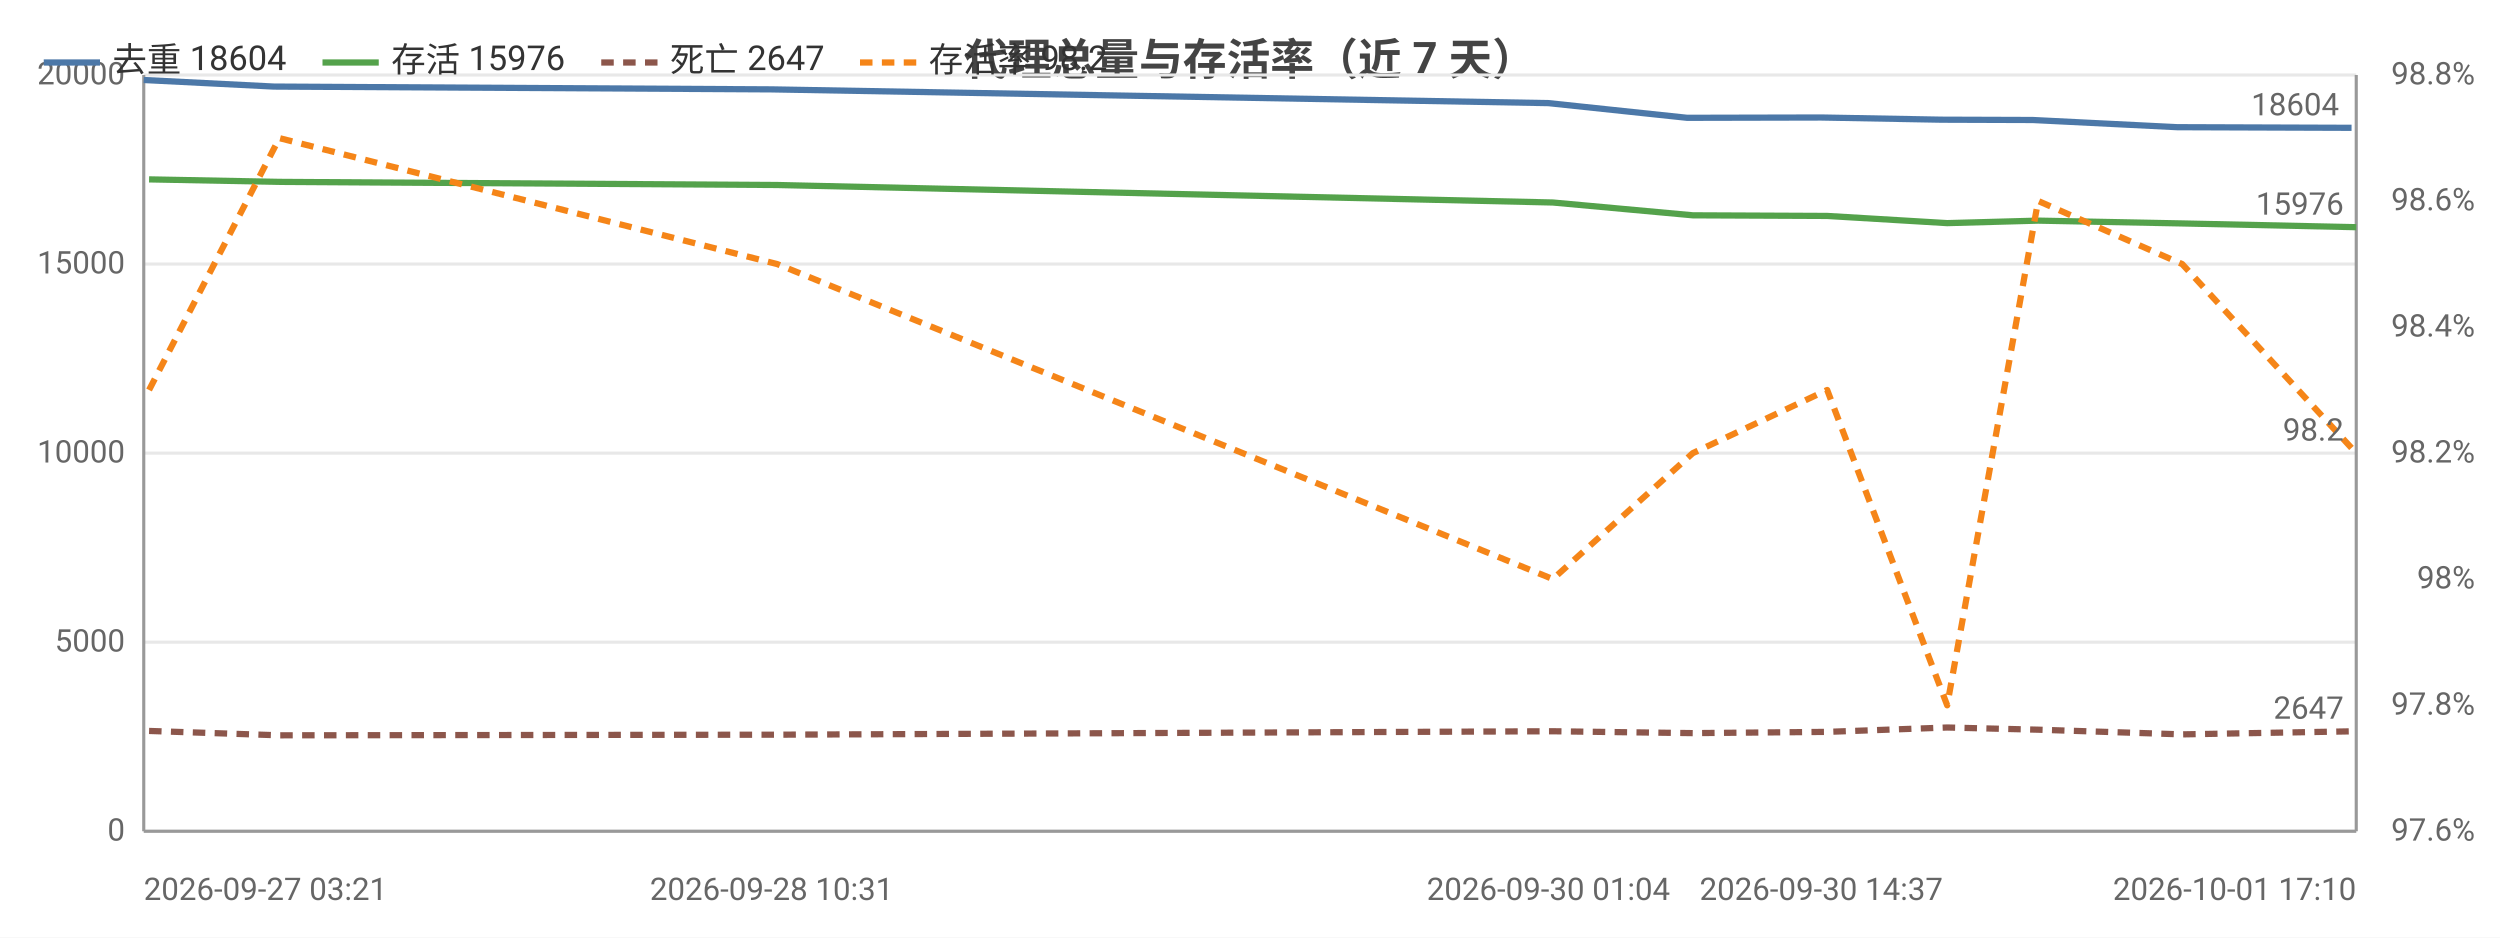
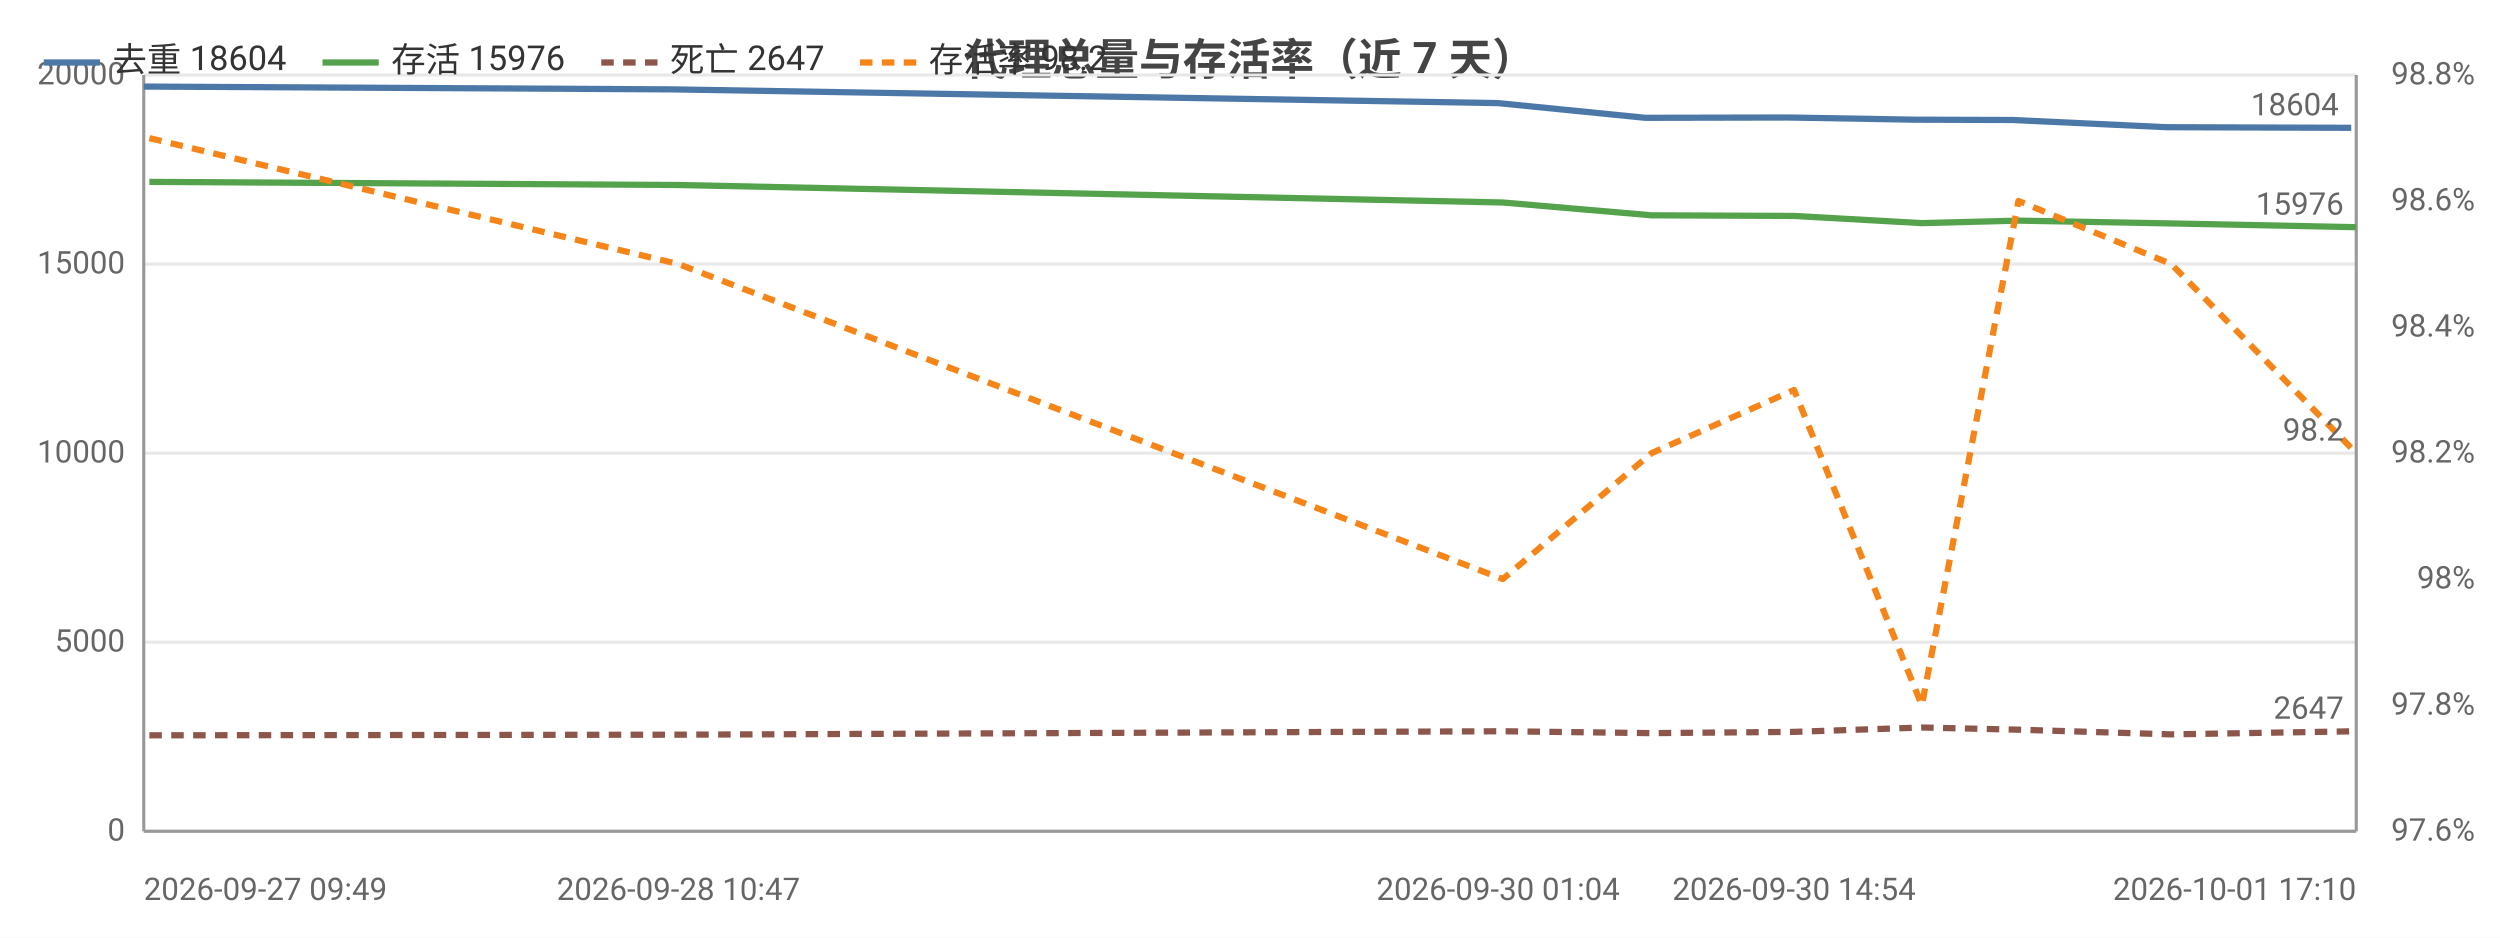
<svg xmlns="http://www.w3.org/2000/svg" width="800" height="300" viewBox="0 0 800 300">
  <rect width="800" height="300" fill="#ffffff" />
  <style>text{font-family:system-ui,-apple-system,'Segoe UI',Roboto,'PingFang SC','Microsoft YaHei','Noto Sans CJK SC',sans-serif}.g{stroke:#e8e8e8;stroke-width:1}.a{stroke:#999;stroke-width:1}.t{font-size:10px;fill:#666}.m{font-size:10px;text-anchor:middle;fill:#666}.e{font-size:10px;text-anchor:end;fill:#666}.l{font-size:11px;fill:#333}.tt{font-size:14px;font-weight:600;text-anchor:middle;fill:#444}.em{font-size:13px;text-anchor:middle;fill:#999}</style>
  <text class="tt" x="400.0" y="24">代理总量与存活率（近 7 天）</text>
  <line class="g" x1="46" y1="266" x2="754" y2="266" />
  <text class="e" x="40" y="269">0</text>
  <line class="g" x1="46" y1="205.5" x2="754" y2="205.5" />
  <text class="e" x="40" y="208.5">5000</text>
  <line class="g" x1="46" y1="145" x2="754" y2="145" />
  <text class="e" x="40" y="148">10000</text>
  <line class="g" x1="46" y1="84.5" x2="754" y2="84.5" />
  <text class="e" x="40" y="87.5">15000</text>
  <line class="g" x1="46" y1="24" x2="754" y2="24" />
  <text class="e" x="40" y="27">20000</text>
  <text class="e" x="792" y="269">97.6%</text>
  <text class="e" x="792" y="228.7">97.8%</text>
  <text class="e" x="792" y="188.3">98%</text>
  <text class="e" x="792" y="148">98.2%</text>
  <text class="e" x="792" y="107.7">98.4%</text>
  <text class="e" x="792" y="67.3">98.6%</text>
  <text class="e" x="792" y="27">98.8%</text>
  <line class="a" x1="754" y1="24" x2="754" y2="266" />
  <line class="a" x1="46" y1="24" x2="46" y2="266" />
  <line class="a" x1="46" y1="266" x2="754" y2="266" />
-   <polyline fill="none" stroke="#4c78a8" stroke-width="2" stroke-linejoin="round" points="46,25.6 87.6,27.7 246.9,28.6 495.5,33.0 539.9,37.7 582.8,37.6 621.3,38.3 650.5,38.4 696.7,40.7 752.5,40.9" />
-   <circle cx="46" cy="25.6" r="4" fill="transparent" />
-   <circle cx="87.6" cy="27.7" r="4" fill="transparent" />
-   <circle cx="246.9" cy="28.6" r="4" fill="transparent" />
-   <circle cx="495.5" cy="33.0" r="4" fill="transparent" />
-   <circle cx="539.9" cy="37.7" r="4" fill="transparent" />
-   <circle cx="582.8" cy="37.6" r="4" fill="transparent" />
-   <circle cx="621.3" cy="38.3" r="4" fill="transparent" />
-   <circle cx="650.5" cy="38.4" r="4" fill="transparent" />
-   <circle cx="696.7" cy="40.7" r="4" fill="transparent" />
-   <circle cx="752.5" cy="40.9" r="4" fill="transparent" />
-   <text class="t" x="748.5" y="36.9" text-anchor="end" fill="#4c78a8">18604</text>
-   <polyline fill="none" stroke="#54a24b" stroke-width="2" stroke-linejoin="round" points="47.7,57.4 89.4,58.2 248.7,59.2 496.9,64.8 541.7,68.9 584.7,69.1 623.1,71.4 652.2,70.6 698.3,71.5 754,72.7" />
-   <circle cx="47.7" cy="57.4" r="4" fill="transparent" />
-   <circle cx="89.4" cy="58.2" r="4" fill="transparent" />
-   <circle cx="248.7" cy="59.2" r="4" fill="transparent" />
-   <circle cx="496.9" cy="64.8" r="4" fill="transparent" />
-   <circle cx="541.7" cy="68.9" r="4" fill="transparent" />
-   <circle cx="584.7" cy="69.1" r="4" fill="transparent" />
-   <circle cx="623.1" cy="71.4" r="4" fill="transparent" />
-   <circle cx="652.2" cy="70.6" r="4" fill="transparent" />
-   <circle cx="698.3" cy="71.5" r="4" fill="transparent" />
+   <polyline fill="none" stroke="#4c78a8" stroke-width="2" stroke-linejoin="round" points="46,27.7 215.2,28.6 479.4,33.0 526.5,37.7 572.1,37.6 613.0,38.3 644.1,38.4 693.2,40.7 752.4,40.9" />
+   <circle cx="46" cy="27.7" r="4" fill="transparent" />
+   <circle cx="215.2" cy="28.6" r="4" fill="transparent" />
+   <circle cx="479.4" cy="33.0" r="4" fill="transparent" />
+   <circle cx="526.5" cy="37.7" r="4" fill="transparent" />
+   <circle cx="572.1" cy="37.6" r="4" fill="transparent" />
+   <circle cx="613.0" cy="38.3" r="4" fill="transparent" />
+   <circle cx="644.1" cy="38.4" r="4" fill="transparent" />
+   <circle cx="693.2" cy="40.7" r="4" fill="transparent" />
+   <circle cx="752.4" cy="40.9" r="4" fill="transparent" />
+   <text class="t" x="748.4" y="36.9" text-anchor="end" fill="#4c78a8">18604</text>
+   <polyline fill="none" stroke="#54a24b" stroke-width="2" stroke-linejoin="round" points="47.8,58.2 217.1,59.2 480.9,64.8 528.5,68.9 574.1,69.1 615.0,71.4 645.9,70.6 694.8,71.5 754,72.7" />
+   <circle cx="47.8" cy="58.2" r="4" fill="transparent" />
+   <circle cx="217.1" cy="59.2" r="4" fill="transparent" />
+   <circle cx="480.9" cy="64.8" r="4" fill="transparent" />
+   <circle cx="528.5" cy="68.9" r="4" fill="transparent" />
+   <circle cx="574.1" cy="69.1" r="4" fill="transparent" />
+   <circle cx="615.0" cy="71.4" r="4" fill="transparent" />
+   <circle cx="645.9" cy="70.6" r="4" fill="transparent" />
+   <circle cx="694.8" cy="71.5" r="4" fill="transparent" />
  <circle cx="754" cy="72.7" r="4" fill="transparent" />
  <text class="t" x="750" y="68.7" text-anchor="end" fill="#54a24b">15976</text>
-   <polyline fill="none" stroke="#8c564b" stroke-width="2" stroke-dasharray="4,3" stroke-linejoin="round" points="47.7,233.9 89.4,235.3 248.7,235.1 496.9,234.0 541.7,234.6 584.7,234.2 623.1,232.8 652.2,233.5 698.3,235.0 754,234.0" />
-   <circle cx="47.7" cy="233.9" r="4" fill="transparent" />
-   <circle cx="89.4" cy="235.3" r="4" fill="transparent" />
-   <circle cx="248.7" cy="235.1" r="4" fill="transparent" />
-   <circle cx="496.9" cy="234.0" r="4" fill="transparent" />
-   <circle cx="541.7" cy="234.6" r="4" fill="transparent" />
-   <circle cx="584.7" cy="234.2" r="4" fill="transparent" />
-   <circle cx="623.1" cy="232.8" r="4" fill="transparent" />
-   <circle cx="652.2" cy="233.5" r="4" fill="transparent" />
-   <circle cx="698.3" cy="235.0" r="4" fill="transparent" />
+   <polyline fill="none" stroke="#8c564b" stroke-width="2" stroke-dasharray="4,3" stroke-linejoin="round" points="47.8,235.3 217.1,235.1 480.9,234.0 528.5,234.6 574.1,234.2 615.0,232.8 645.9,233.5 694.8,235.0 754,234.0" />
+   <circle cx="47.8" cy="235.3" r="4" fill="transparent" />
+   <circle cx="217.1" cy="235.1" r="4" fill="transparent" />
+   <circle cx="480.9" cy="234.0" r="4" fill="transparent" />
+   <circle cx="528.5" cy="234.6" r="4" fill="transparent" />
+   <circle cx="574.1" cy="234.2" r="4" fill="transparent" />
+   <circle cx="615.0" cy="232.8" r="4" fill="transparent" />
+   <circle cx="645.9" cy="233.5" r="4" fill="transparent" />
+   <circle cx="694.8" cy="235.0" r="4" fill="transparent" />
  <circle cx="754" cy="234.0" r="4" fill="transparent" />
  <text class="t" x="750" y="230.0" text-anchor="end" fill="#8c564b">2647</text>
-   <polyline fill="none" stroke="#f58518" stroke-width="2" stroke-dasharray="4,3" stroke-linejoin="round" points="47.7,124.8 89.4,44.2 248.7,84.5 496.9,185.3 541.7,145 584.7,124.8 623.1,225.7 652.2,64.3 698.3,84.5 754,145" />
-   <circle cx="47.7" cy="124.8" r="4" fill="transparent" />
-   <circle cx="89.4" cy="44.2" r="4" fill="transparent" />
-   <circle cx="248.7" cy="84.5" r="4" fill="transparent" />
-   <circle cx="496.9" cy="185.3" r="4" fill="transparent" />
-   <circle cx="541.7" cy="145" r="4" fill="transparent" />
-   <circle cx="584.7" cy="124.8" r="4" fill="transparent" />
-   <circle cx="623.1" cy="225.7" r="4" fill="transparent" />
-   <circle cx="652.2" cy="64.3" r="4" fill="transparent" />
-   <circle cx="698.3" cy="84.5" r="4" fill="transparent" />
+   <polyline fill="none" stroke="#f58518" stroke-width="2" stroke-dasharray="4,3" stroke-linejoin="round" points="47.8,44.2 217.1,84.5 480.9,185.3 528.5,145 574.1,124.8 615.0,225.7 645.9,64.3 694.8,84.5 754,145" />
+   <circle cx="47.8" cy="44.2" r="4" fill="transparent" />
+   <circle cx="217.1" cy="84.5" r="4" fill="transparent" />
+   <circle cx="480.9" cy="185.3" r="4" fill="transparent" />
+   <circle cx="528.5" cy="145" r="4" fill="transparent" />
+   <circle cx="574.1" cy="124.8" r="4" fill="transparent" />
+   <circle cx="615.0" cy="225.7" r="4" fill="transparent" />
+   <circle cx="645.9" cy="64.3" r="4" fill="transparent" />
+   <circle cx="694.8" cy="84.5" r="4" fill="transparent" />
  <circle cx="754" cy="145" r="4" fill="transparent" />
  <text class="t" x="750" y="141" text-anchor="end" fill="#f58518">98.2</text>
-   <text class="t" x="46" y="288">2026-09-27 03:21</text>
-   <text class="m" x="246.9" y="288">2026-09-28 10:31</text>
-   <text class="m" x="495.5" y="288">2026-09-30 01:04</text>
-   <text class="m" x="582.8" y="288">2026-09-30 14:37</text>
+   <text class="t" x="46" y="288">2026-09-27 09:49</text>
+   <text class="m" x="217.1" y="288">2026-09-28 10:47</text>
+   <text class="m" x="479.4" y="288">2026-09-30 01:04</text>
+   <text class="m" x="574.1" y="288">2026-09-30 14:54</text>
  <text class="e" x="754" y="288">2026-10-01 17:10</text>
  <line x1="14" y1="20" x2="32" y2="20" stroke="#4c78a8" stroke-width="2" />
  <text class="l" x="36" y="23">去重 18604</text>
  <line x1="103.2" y1="20" x2="121.2" y2="20" stroke="#54a24b" stroke-width="2" />
  <text class="l" x="125.2" y="23">存活 15976</text>
  <line x1="192.4" y1="20" x2="210.4" y2="20" stroke="#8c564b" stroke-width="2" stroke-dasharray="4,3" />
  <text class="l" x="214.4" y="23">死亡 2647</text>
  <line x1="275.2" y1="20" x2="293.2" y2="20" stroke="#f58518" stroke-width="2" stroke-dasharray="4,3" />
  <text class="l" x="297.2" y="23">存活率 98.2</text>
</svg>
